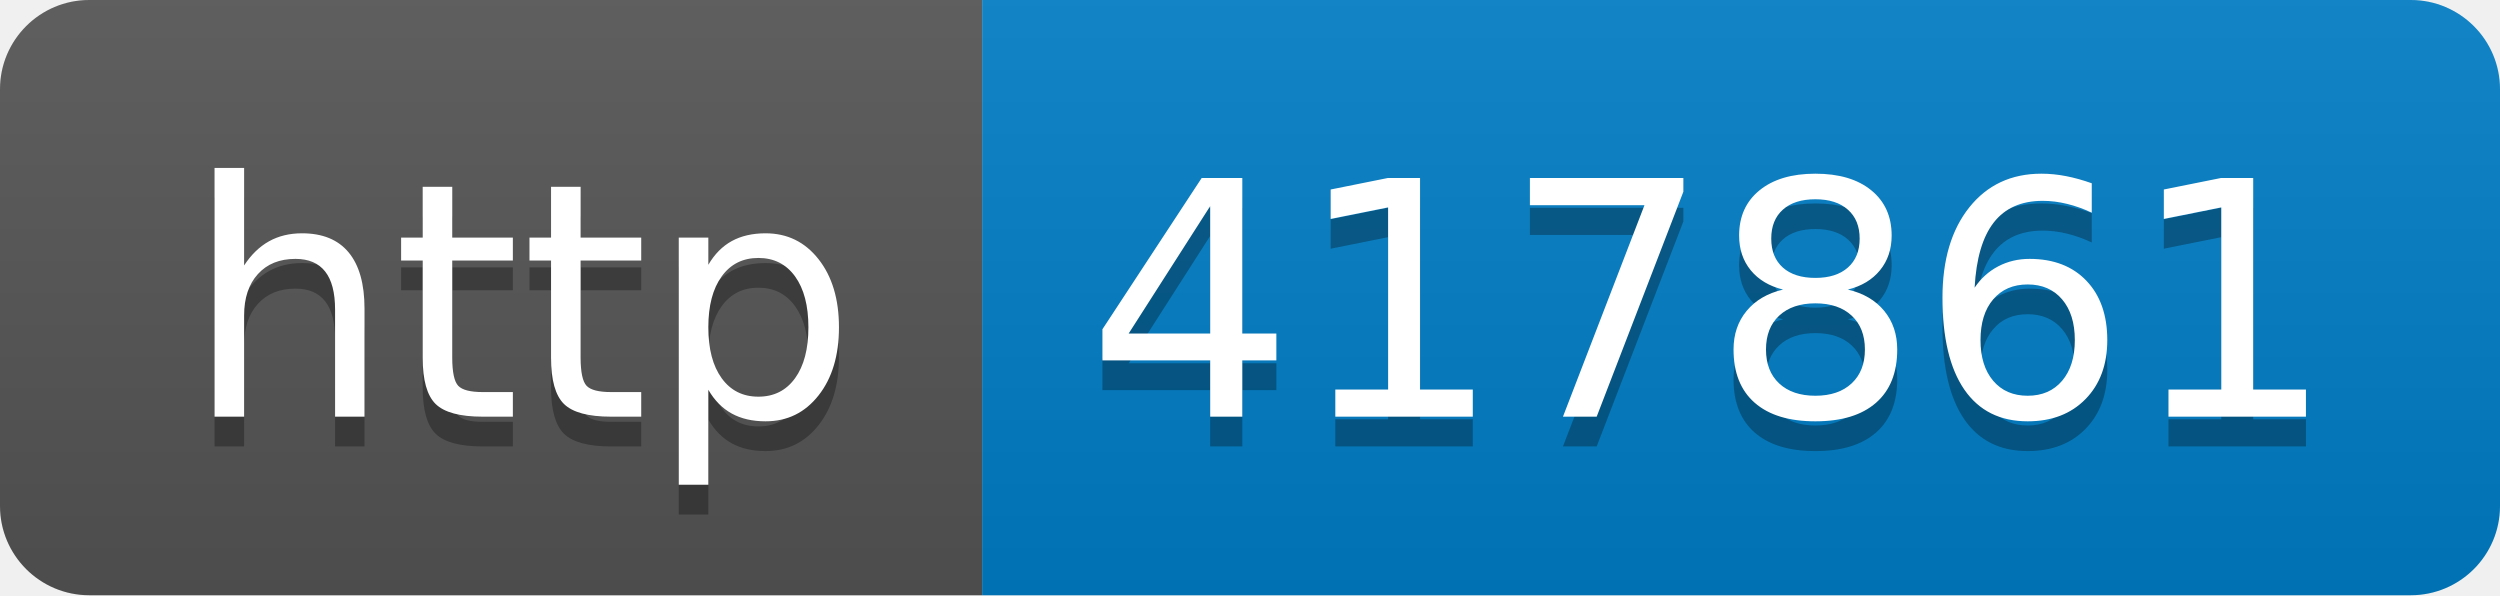
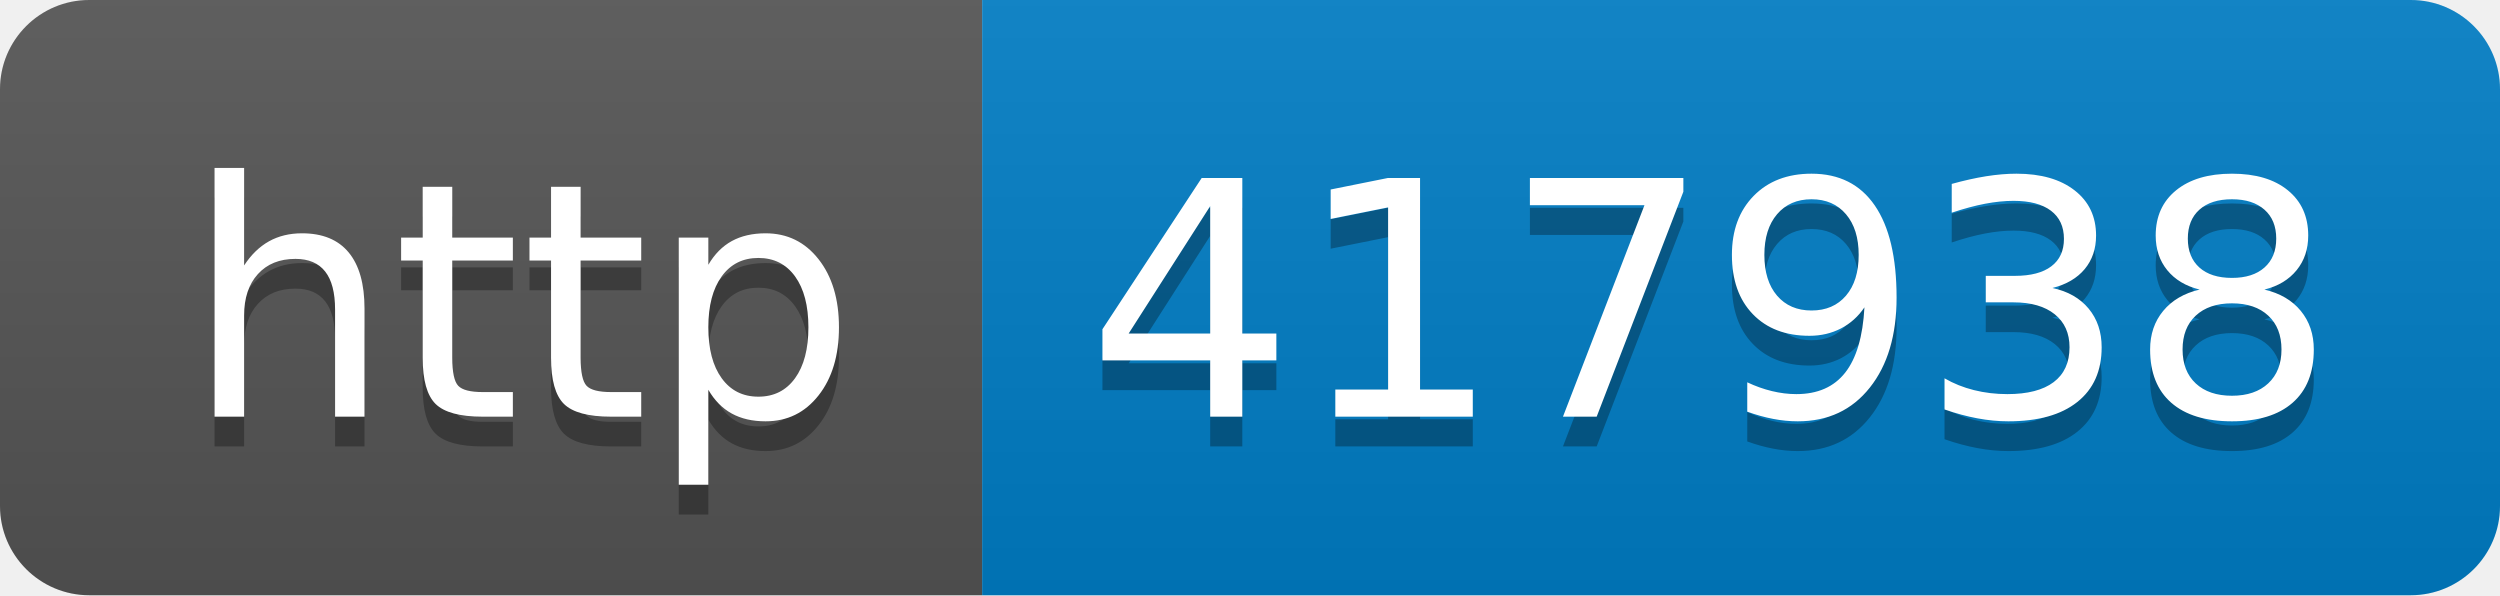
- <svg xmlns="http://www.w3.org/2000/svg" width="84" height="20" role="img" aria-label="http: 417861">
+ <svg xmlns="http://www.w3.org/2000/svg" width="84" height="20" role="img" aria-label="http: 417938">
  <linearGradient id="s" x2="0" y2="100%">
    <stop offset="0" stop-color="#bbb" stop-opacity=".1" />
    <stop offset="1" stop-opacity=".1" />
  </linearGradient>
  <clipPath id="r">
    <rect width="84" height="20" rx="3" fill="#fff" />
  </clipPath>
  <g clip-path="url(#r)">
    <rect width="33" height="20" fill="#555" />
    <rect x="33" width="51" height="20" fill="#007ec6" />
    <rect width="84" height="20" fill="url(#s)" />
  </g>
  <g fill="#fff" text-anchor="middle" font-family="Verdana,Geneva,DejaVu Sans,sans-serif" text-rendering="geometricPrecision" font-size="110">
    <text aria-hidden="true" x="175" y="150" fill="#010101" fill-opacity=".3" transform="scale(.1)" textLength="230">http</text>
    <text x="175" y="140" transform="scale(.1)" fill="#fff" textLength="230">http</text>
-     <text aria-hidden="true" x="575" y="150" fill="#010101" fill-opacity=".3" transform="scale(.1)" textLength="410">417861</text>
-     <text x="575" y="140" transform="scale(.1)" fill="#fff" textLength="410">417861</text>
+     <text aria-hidden="true" x="575" y="150" fill="#010101" fill-opacity=".3" transform="scale(.1)" textLength="410">417938</text>
+     <text x="575" y="140" transform="scale(.1)" fill="#fff" textLength="410">417938</text>
  </g>
</svg>
